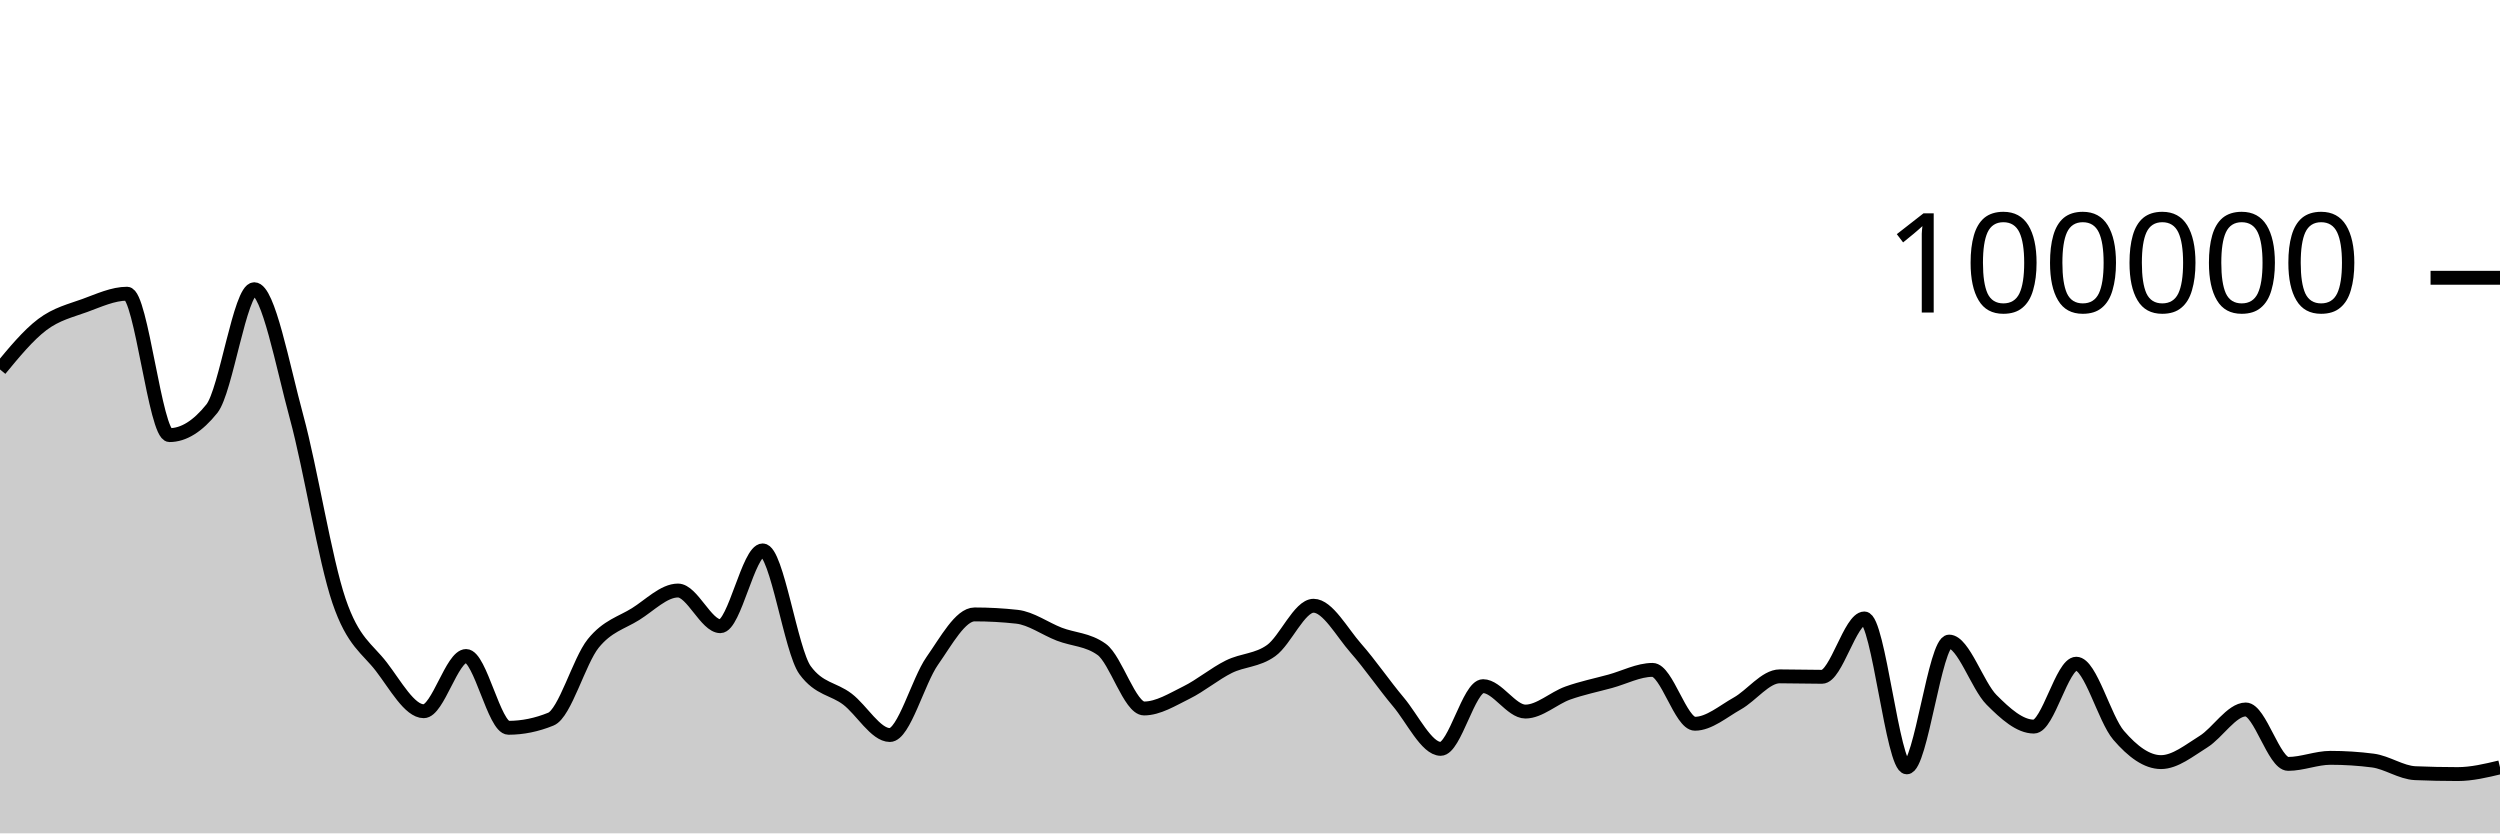
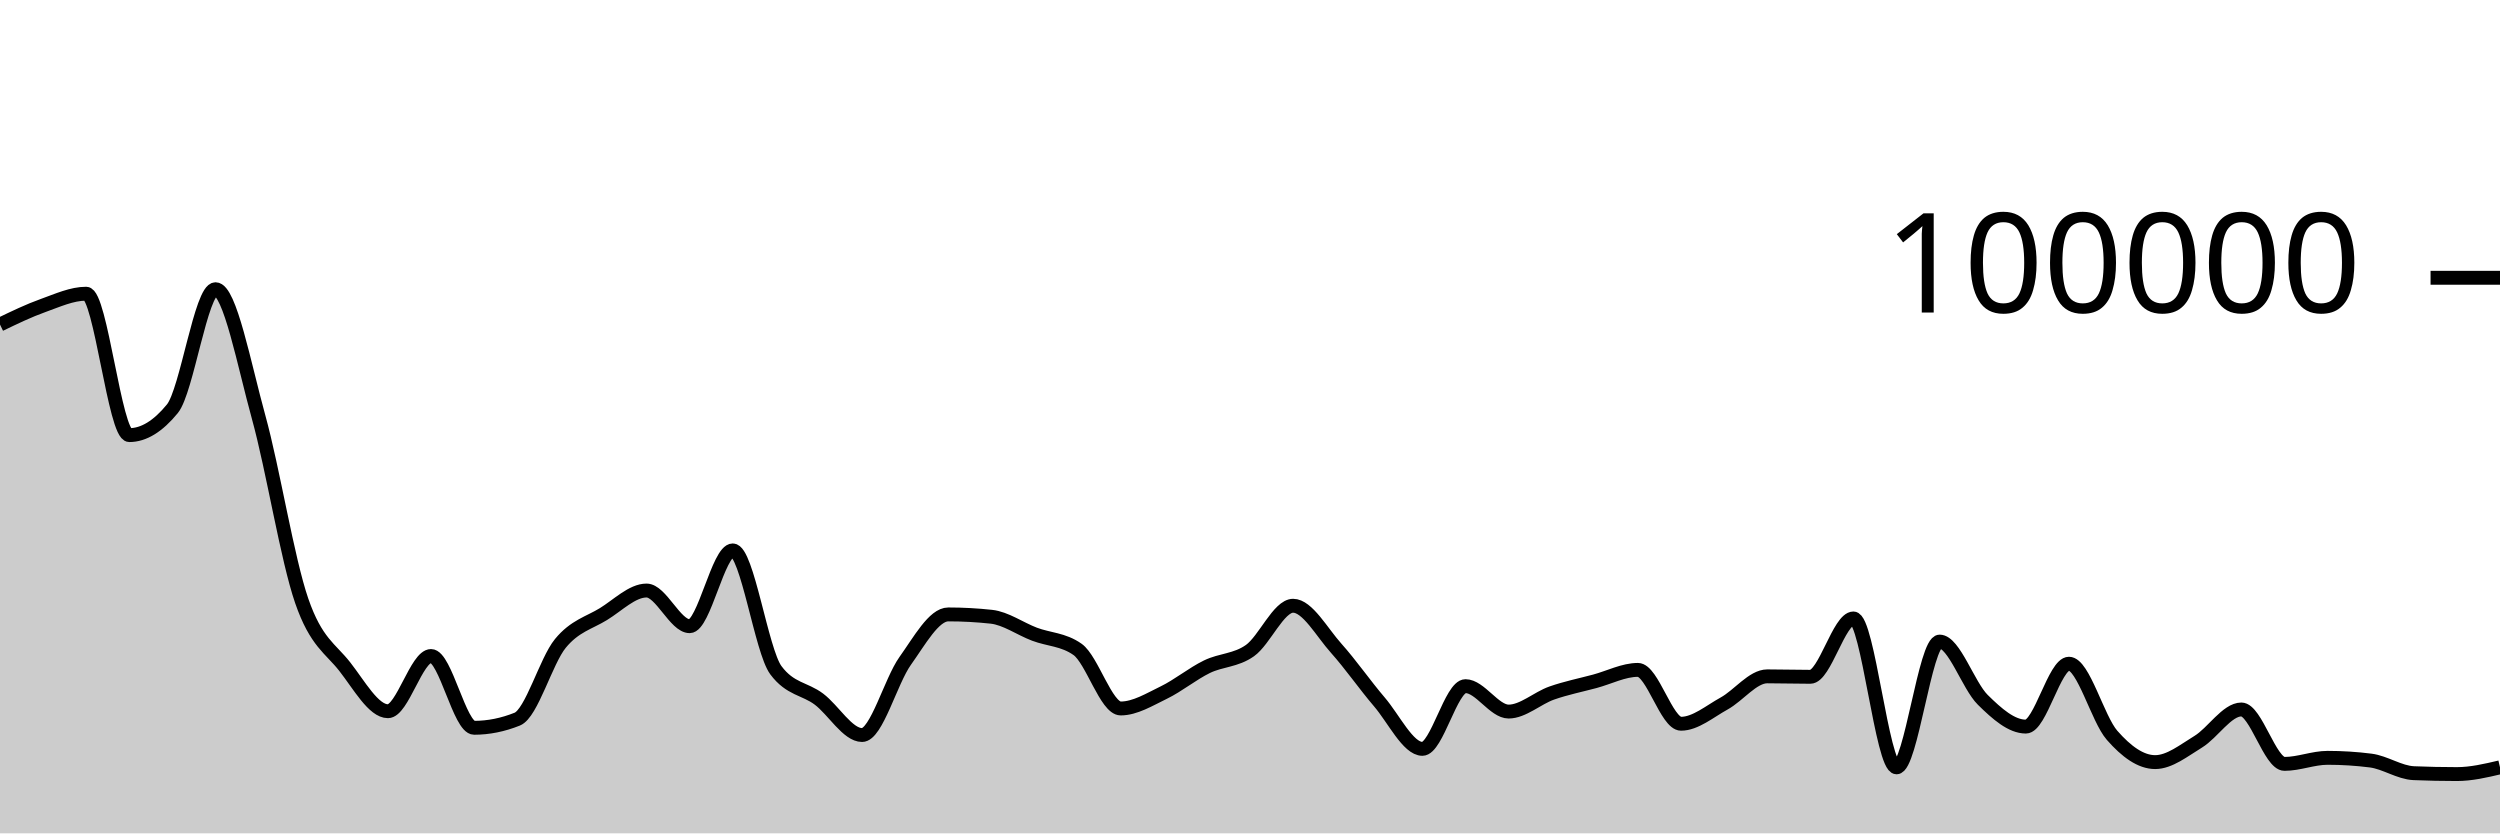
<svg xmlns="http://www.w3.org/2000/svg" viewBox="0 0 180 60">
  <g transform="translate(0,20)">
-     <path class="area" fill="rgba(0, 0, 0, 0.2)" d="M0,6.6C1.017,5.367,2.034,4.133,3.051,3.366C4.068,2.599,5.085,2.367,6.102,1.997C7.119,1.627,8.136,1.147,9.153,1.147C10.169,1.147,11.186,11.328,12.203,11.328C13.22,11.328,14.237,10.694,15.254,9.426C16.271,8.159,17.288,0.823,18.305,0.823C19.322,0.823,20.339,6.294,21.356,10.033C22.373,13.773,23.39,20.265,24.407,23.261C25.424,26.256,26.441,26.681,27.458,28.005C28.475,29.33,29.492,31.208,30.508,31.208C31.525,31.208,32.542,27.232,33.559,27.232C34.576,27.232,35.593,32.401,36.61,32.401C37.627,32.401,38.644,32.193,39.661,31.778C40.678,31.363,41.695,27.589,42.712,26.328C43.729,25.067,44.746,24.849,45.763,24.214C46.78,23.579,47.797,22.518,48.814,22.518C49.831,22.518,50.847,25.086,51.864,25.086C52.881,25.086,53.898,19.628,54.915,19.628C55.932,19.628,56.949,26.863,57.966,28.254C58.983,29.644,60,29.561,61.017,30.339C62.034,31.117,63.051,32.922,64.068,32.922C65.085,32.922,66.102,29.034,67.119,27.587C68.136,26.139,69.153,24.238,70.169,24.238C71.186,24.238,72.203,24.294,73.22,24.406C74.237,24.518,75.254,25.27,76.271,25.662C77.288,26.054,78.305,26.027,79.322,26.758C80.339,27.489,81.356,31.01,82.373,31.01C83.39,31.01,84.407,30.366,85.424,29.865C86.441,29.364,87.458,28.509,88.475,28.005C89.492,27.501,90.508,27.573,91.525,26.841C92.542,26.109,93.559,23.614,94.576,23.614C95.593,23.614,96.61,25.522,97.627,26.675C98.644,27.828,99.661,29.324,100.678,30.531C101.695,31.738,102.712,33.918,103.729,33.918C104.746,33.918,105.763,29.403,106.78,29.403C107.797,29.403,108.814,31.233,109.831,31.233C110.847,31.233,111.864,30.264,112.881,29.9C113.898,29.537,114.915,29.332,115.932,29.054C116.949,28.776,117.966,28.232,118.983,28.232C120,28.232,121.017,32.11,122.034,32.11C123.051,32.11,124.068,31.22,125.085,30.651C126.102,30.082,127.119,28.697,128.136,28.697C129.153,28.697,130.169,28.73,131.186,28.73C132.203,28.73,133.22,24.528,134.237,24.528C135.254,24.528,136.271,35.25,137.288,35.25C138.305,35.25,139.322,26.194,140.339,26.194C141.356,26.194,142.373,29.366,143.39,30.386C144.407,31.406,145.424,32.315,146.441,32.315C147.458,32.315,148.475,27.787,149.492,27.787C150.508,27.787,151.525,31.762,152.542,32.942C153.559,34.123,154.576,34.872,155.593,34.872C156.61,34.872,157.627,34.034,158.644,33.403C159.661,32.771,160.678,31.082,161.695,31.082C162.712,31.082,163.729,35,164.746,35C165.763,35,166.78,34.564,167.797,34.564C168.814,34.564,169.831,34.629,170.847,34.76C171.864,34.891,172.881,35.626,173.898,35.669C174.915,35.712,175.932,35.734,176.949,35.734C177.966,35.734,178.983,35.49,180,35.247L180,40C178.983,40,177.966,40,176.949,40C175.932,40,174.915,40,173.898,40C172.881,40,171.864,40,170.847,40C169.831,40,168.814,40,167.797,40C166.78,40,165.763,40,164.746,40C163.729,40,162.712,40,161.695,40C160.678,40,159.661,40,158.644,40C157.627,40,156.61,40,155.593,40C154.576,40,153.559,40,152.542,40C151.525,40,150.508,40,149.492,40C148.475,40,147.458,40,146.441,40C145.424,40,144.407,40,143.39,40C142.373,40,141.356,40,140.339,40C139.322,40,138.305,40,137.288,40C136.271,40,135.254,40,134.237,40C133.22,40,132.203,40,131.186,40C130.169,40,129.153,40,128.136,40C127.119,40,126.102,40,125.085,40C124.068,40,123.051,40,122.034,40C121.017,40,120,40,118.983,40C117.966,40,116.949,40,115.932,40C114.915,40,113.898,40,112.881,40C111.864,40,110.847,40,109.831,40C108.814,40,107.797,40,106.78,40C105.763,40,104.746,40,103.729,40C102.712,40,101.695,40,100.678,40C99.661,40,98.644,40,97.627,40C96.61,40,95.593,40,94.576,40C93.559,40,92.542,40,91.525,40C90.508,40,89.492,40,88.475,40C87.458,40,86.441,40,85.424,40C84.407,40,83.39,40,82.373,40C81.356,40,80.339,40,79.322,40C78.305,40,77.288,40,76.271,40C75.254,40,74.237,40,73.22,40C72.203,40,71.186,40,70.169,40C69.153,40,68.136,40,67.119,40C66.102,40,65.085,40,64.068,40C63.051,40,62.034,40,61.017,40C60,40,58.983,40,57.966,40C56.949,40,55.932,40,54.915,40C53.898,40,52.881,40,51.864,40C50.847,40,49.831,40,48.814,40C47.797,40,46.78,40,45.763,40C44.746,40,43.729,40,42.712,40C41.695,40,40.678,40,39.661,40C38.644,40,37.627,40,36.61,40C35.593,40,34.576,40,33.559,40C32.542,40,31.525,40,30.508,40C29.492,40,28.475,40,27.458,40C26.441,40,25.424,40,24.407,40C23.39,40,22.373,40,21.356,40C20.339,40,19.322,40,18.305,40C17.288,40,16.271,40,15.254,40C14.237,40,13.22,40,12.203,40C11.186,40,10.169,40,9.153,40C8.136,40,7.119,40,6.102,40C5.085,40,4.068,40,3.051,40C2.034,40,1.017,40,0,40Z" />
-     <path class="line" stroke="black" fill="none" d="M0,6.6C1.017,5.367,2.034,4.133,3.051,3.366C4.068,2.599,5.085,2.367,6.102,1.997C7.119,1.627,8.136,1.147,9.153,1.147C10.169,1.147,11.186,11.328,12.203,11.328C13.22,11.328,14.237,10.694,15.254,9.426C16.271,8.159,17.288,0.823,18.305,0.823C19.322,0.823,20.339,6.294,21.356,10.033C22.373,13.773,23.39,20.265,24.407,23.261C25.424,26.256,26.441,26.681,27.458,28.005C28.475,29.33,29.492,31.208,30.508,31.208C31.525,31.208,32.542,27.232,33.559,27.232C34.576,27.232,35.593,32.401,36.61,32.401C37.627,32.401,38.644,32.193,39.661,31.778C40.678,31.363,41.695,27.589,42.712,26.328C43.729,25.067,44.746,24.849,45.763,24.214C46.78,23.579,47.797,22.518,48.814,22.518C49.831,22.518,50.847,25.086,51.864,25.086C52.881,25.086,53.898,19.628,54.915,19.628C55.932,19.628,56.949,26.863,57.966,28.254C58.983,29.644,60,29.561,61.017,30.339C62.034,31.117,63.051,32.922,64.068,32.922C65.085,32.922,66.102,29.034,67.119,27.587C68.136,26.139,69.153,24.238,70.169,24.238C71.186,24.238,72.203,24.294,73.22,24.406C74.237,24.518,75.254,25.27,76.271,25.662C77.288,26.054,78.305,26.027,79.322,26.758C80.339,27.489,81.356,31.01,82.373,31.01C83.39,31.01,84.407,30.366,85.424,29.865C86.441,29.364,87.458,28.509,88.475,28.005C89.492,27.501,90.508,27.573,91.525,26.841C92.542,26.109,93.559,23.614,94.576,23.614C95.593,23.614,96.61,25.522,97.627,26.675C98.644,27.828,99.661,29.324,100.678,30.531C101.695,31.738,102.712,33.918,103.729,33.918C104.746,33.918,105.763,29.403,106.78,29.403C107.797,29.403,108.814,31.233,109.831,31.233C110.847,31.233,111.864,30.264,112.881,29.9C113.898,29.537,114.915,29.332,115.932,29.054C116.949,28.776,117.966,28.232,118.983,28.232C120,28.232,121.017,32.11,122.034,32.11C123.051,32.11,124.068,31.22,125.085,30.651C126.102,30.082,127.119,28.697,128.136,28.697C129.153,28.697,130.169,28.73,131.186,28.73C132.203,28.73,133.22,24.528,134.237,24.528C135.254,24.528,136.271,35.25,137.288,35.25C138.305,35.25,139.322,26.194,140.339,26.194C141.356,26.194,142.373,29.366,143.39,30.386C144.407,31.406,145.424,32.315,146.441,32.315C147.458,32.315,148.475,27.787,149.492,27.787C150.508,27.787,151.525,31.762,152.542,32.942C153.559,34.123,154.576,34.872,155.593,34.872C156.61,34.872,157.627,34.034,158.644,33.403C159.661,32.771,160.678,31.082,161.695,31.082C162.712,31.082,163.729,35,164.746,35C165.763,35,166.78,34.564,167.797,34.564C168.814,34.564,169.831,34.629,170.847,34.76C171.864,34.891,172.881,35.626,173.898,35.669C174.915,35.712,175.932,35.734,176.949,35.734C177.966,35.734,178.983,35.49,180,35.247" />
+     <path class="area" fill="rgba(0, 0, 0, 0.2)" d="M0,3.366C1.034,2.866,2.069,2.367,3.103,1.997C4.138,1.627,5.172,1.147,6.207,1.147C7.241,1.147,8.276,11.328,9.31,11.328C10.345,11.328,11.379,10.694,12.414,9.426C13.448,8.159,14.483,0.823,15.517,0.823C16.552,0.823,17.586,6.294,18.621,10.033C19.655,13.773,20.69,20.265,21.724,23.261C22.759,26.256,23.793,26.681,24.828,28.005C25.862,29.33,26.897,31.208,27.931,31.208C28.966,31.208,30,27.232,31.034,27.232C32.069,27.232,33.103,32.401,34.138,32.401C35.172,32.401,36.207,32.193,37.241,31.778C38.276,31.363,39.31,27.589,40.345,26.328C41.379,25.067,42.414,24.849,43.448,24.214C44.483,23.579,45.517,22.518,46.552,22.518C47.586,22.518,48.621,25.086,49.655,25.086C50.69,25.086,51.724,19.628,52.759,19.628C53.793,19.628,54.828,26.863,55.862,28.254C56.897,29.644,57.931,29.561,58.966,30.339C60,31.117,61.034,32.922,62.069,32.922C63.103,32.922,64.138,29.034,65.172,27.587C66.207,26.139,67.241,24.238,68.276,24.238C69.31,24.238,70.345,24.294,71.379,24.406C72.414,24.518,73.448,25.27,74.483,25.662C75.517,26.054,76.552,26.027,77.586,26.758C78.621,27.489,79.655,31.01,80.69,31.01C81.724,31.01,82.759,30.366,83.793,29.865C84.828,29.364,85.862,28.509,86.897,28.005C87.931,27.501,88.966,27.573,90,26.841C91.034,26.109,92.069,23.614,93.103,23.614C94.138,23.614,95.172,25.522,96.207,26.675C97.241,27.828,98.276,29.324,99.31,30.531C100.345,31.738,101.379,33.918,102.414,33.918C103.448,33.918,104.483,29.403,105.517,29.403C106.552,29.403,107.586,31.233,108.621,31.233C109.655,31.233,110.69,30.264,111.724,29.9C112.759,29.537,113.793,29.332,114.828,29.054C115.862,28.776,116.897,28.232,117.931,28.232C118.966,28.232,120,32.11,121.034,32.11C122.069,32.11,123.103,31.22,124.138,30.651C125.172,30.082,126.207,28.697,127.241,28.697C128.276,28.697,129.31,28.73,130.345,28.73C131.379,28.73,132.414,24.528,133.448,24.528C134.483,24.528,135.517,35.25,136.552,35.25C137.586,35.25,138.621,26.194,139.655,26.194C140.69,26.194,141.724,29.366,142.759,30.386C143.793,31.406,144.828,32.315,145.862,32.315C146.897,32.315,147.931,27.787,148.966,27.787C150,27.787,151.034,31.762,152.069,32.942C153.103,34.123,154.138,34.872,155.172,34.872C156.207,34.872,157.241,34.034,158.276,33.403C159.31,32.771,160.345,31.082,161.379,31.082C162.414,31.082,163.448,35,164.483,35C165.517,35,166.552,34.564,167.586,34.564C168.621,34.564,169.655,34.629,170.69,34.76C171.724,34.891,172.759,35.626,173.793,35.669C174.828,35.712,175.862,35.734,176.897,35.734C177.931,35.734,178.966,35.49,180,35.247L180,40C178.966,40,177.931,40,176.897,40C175.862,40,174.828,40,173.793,40C172.759,40,171.724,40,170.69,40C169.655,40,168.621,40,167.586,40C166.552,40,165.517,40,164.483,40C163.448,40,162.414,40,161.379,40C160.345,40,159.31,40,158.276,40C157.241,40,156.207,40,155.172,40C154.138,40,153.103,40,152.069,40C151.034,40,150,40,148.966,40C147.931,40,146.897,40,145.862,40C144.828,40,143.793,40,142.759,40C141.724,40,140.69,40,139.655,40C138.621,40,137.586,40,136.552,40C135.517,40,134.483,40,133.448,40C132.414,40,131.379,40,130.345,40C129.31,40,128.276,40,127.241,40C126.207,40,125.172,40,124.138,40C123.103,40,122.069,40,121.034,40C120,40,118.966,40,117.931,40C116.897,40,115.862,40,114.828,40C113.793,40,112.759,40,111.724,40C110.69,40,109.655,40,108.621,40C107.586,40,106.552,40,105.517,40C104.483,40,103.448,40,102.414,40C101.379,40,100.345,40,99.31,40C98.276,40,97.241,40,96.207,40C95.172,40,94.138,40,93.103,40C92.069,40,91.034,40,90,40C88.966,40,87.931,40,86.897,40C85.862,40,84.828,40,83.793,40C82.759,40,81.724,40,80.69,40C79.655,40,78.621,40,77.586,40C76.552,40,75.517,40,74.483,40C73.448,40,72.414,40,71.379,40C70.345,40,69.31,40,68.276,40C67.241,40,66.207,40,65.172,40C64.138,40,63.103,40,62.069,40C61.034,40,60,40,58.966,40C57.931,40,56.897,40,55.862,40C54.828,40,53.793,40,52.759,40C51.724,40,50.69,40,49.655,40C48.621,40,47.586,40,46.552,40C45.517,40,44.483,40,43.448,40C42.414,40,41.379,40,40.345,40C39.31,40,38.276,40,37.241,40C36.207,40,35.172,40,34.138,40C33.103,40,32.069,40,31.034,40C30,40,28.966,40,27.931,40C26.897,40,25.862,40,24.828,40C23.793,40,22.759,40,21.724,40C20.69,40,19.655,40,18.621,40C17.586,40,16.552,40,15.517,40C14.483,40,13.448,40,12.414,40C11.379,40,10.345,40,9.31,40C8.276,40,7.241,40,6.207,40C5.172,40,4.138,40,3.103,40C2.069,40,1.034,40,0,40Z" />
+     <path class="line" stroke="black" fill="none" d="M0,3.366C1.034,2.866,2.069,2.367,3.103,1.997C4.138,1.627,5.172,1.147,6.207,1.147C7.241,1.147,8.276,11.328,9.31,11.328C10.345,11.328,11.379,10.694,12.414,9.426C13.448,8.159,14.483,0.823,15.517,0.823C16.552,0.823,17.586,6.294,18.621,10.033C19.655,13.773,20.69,20.265,21.724,23.261C22.759,26.256,23.793,26.681,24.828,28.005C25.862,29.33,26.897,31.208,27.931,31.208C28.966,31.208,30,27.232,31.034,27.232C32.069,27.232,33.103,32.401,34.138,32.401C35.172,32.401,36.207,32.193,37.241,31.778C38.276,31.363,39.31,27.589,40.345,26.328C41.379,25.067,42.414,24.849,43.448,24.214C44.483,23.579,45.517,22.518,46.552,22.518C47.586,22.518,48.621,25.086,49.655,25.086C50.69,25.086,51.724,19.628,52.759,19.628C53.793,19.628,54.828,26.863,55.862,28.254C56.897,29.644,57.931,29.561,58.966,30.339C60,31.117,61.034,32.922,62.069,32.922C63.103,32.922,64.138,29.034,65.172,27.587C66.207,26.139,67.241,24.238,68.276,24.238C69.31,24.238,70.345,24.294,71.379,24.406C72.414,24.518,73.448,25.27,74.483,25.662C75.517,26.054,76.552,26.027,77.586,26.758C78.621,27.489,79.655,31.01,80.69,31.01C81.724,31.01,82.759,30.366,83.793,29.865C84.828,29.364,85.862,28.509,86.897,28.005C87.931,27.501,88.966,27.573,90,26.841C91.034,26.109,92.069,23.614,93.103,23.614C94.138,23.614,95.172,25.522,96.207,26.675C97.241,27.828,98.276,29.324,99.31,30.531C100.345,31.738,101.379,33.918,102.414,33.918C103.448,33.918,104.483,29.403,105.517,29.403C106.552,29.403,107.586,31.233,108.621,31.233C109.655,31.233,110.69,30.264,111.724,29.9C112.759,29.537,113.793,29.332,114.828,29.054C115.862,28.776,116.897,28.232,117.931,28.232C118.966,28.232,120,32.11,121.034,32.11C122.069,32.11,123.103,31.22,124.138,30.651C125.172,30.082,126.207,28.697,127.241,28.697C128.276,28.697,129.31,28.73,130.345,28.73C131.379,28.73,132.414,24.528,133.448,24.528C134.483,24.528,135.517,35.25,136.552,35.25C137.586,35.25,138.621,26.194,139.655,26.194C140.69,26.194,141.724,29.366,142.759,30.386C143.793,31.406,144.828,32.315,145.862,32.315C146.897,32.315,147.931,27.787,148.966,27.787C150,27.787,151.034,31.762,152.069,32.942C153.103,34.123,154.138,34.872,155.172,34.872C156.207,34.872,157.241,34.034,158.276,33.403C159.31,32.771,160.345,31.082,161.379,31.082C162.414,31.082,163.448,35,164.483,35C165.517,35,166.552,34.564,167.586,34.564C168.621,34.564,169.655,34.629,170.69,34.76C171.724,34.891,172.759,35.626,173.793,35.669C174.828,35.712,175.862,35.734,176.897,35.734C177.931,35.734,178.966,35.49,180,35.247" />
    <path class="axis-ceiling" stroke-width="1" stroke="black" fill="none" d="M175,0L180,0" />
    <text class="axis-ceiling-label" font-family="sans-serif" text-anchor="end" font-size="10px" x="170" y="2.5">100000</text>
  </g>
</svg>
